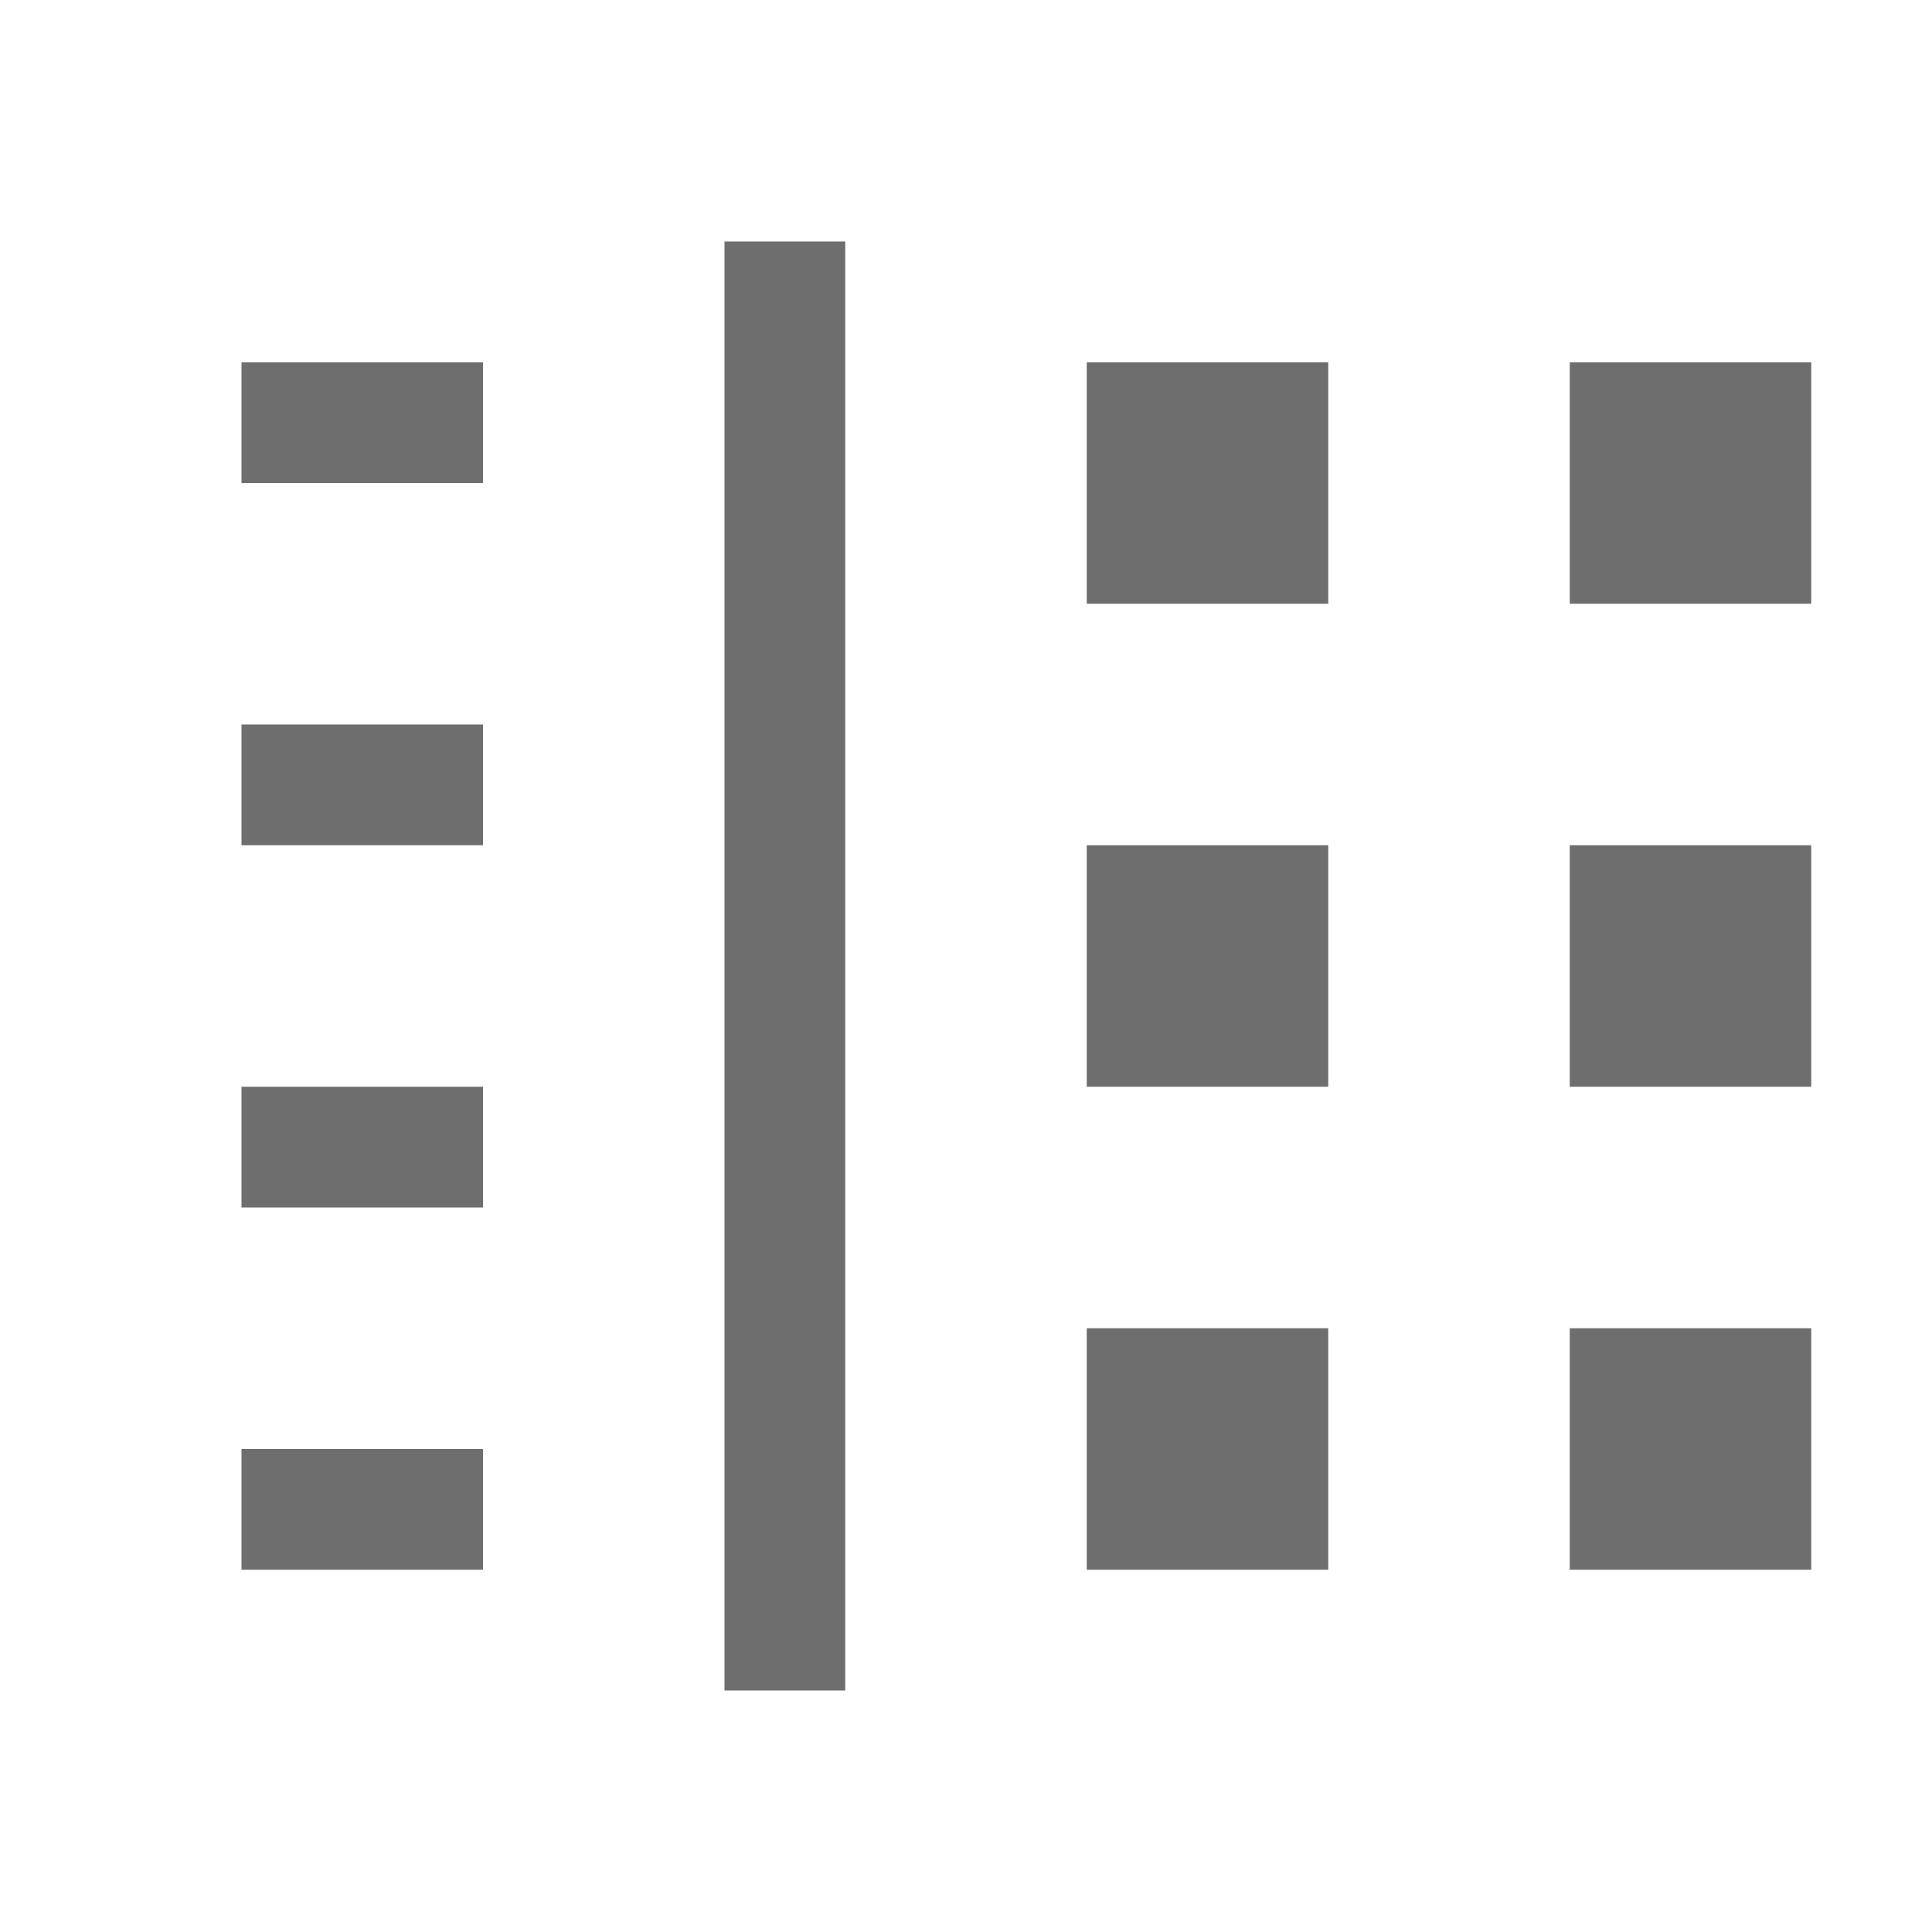
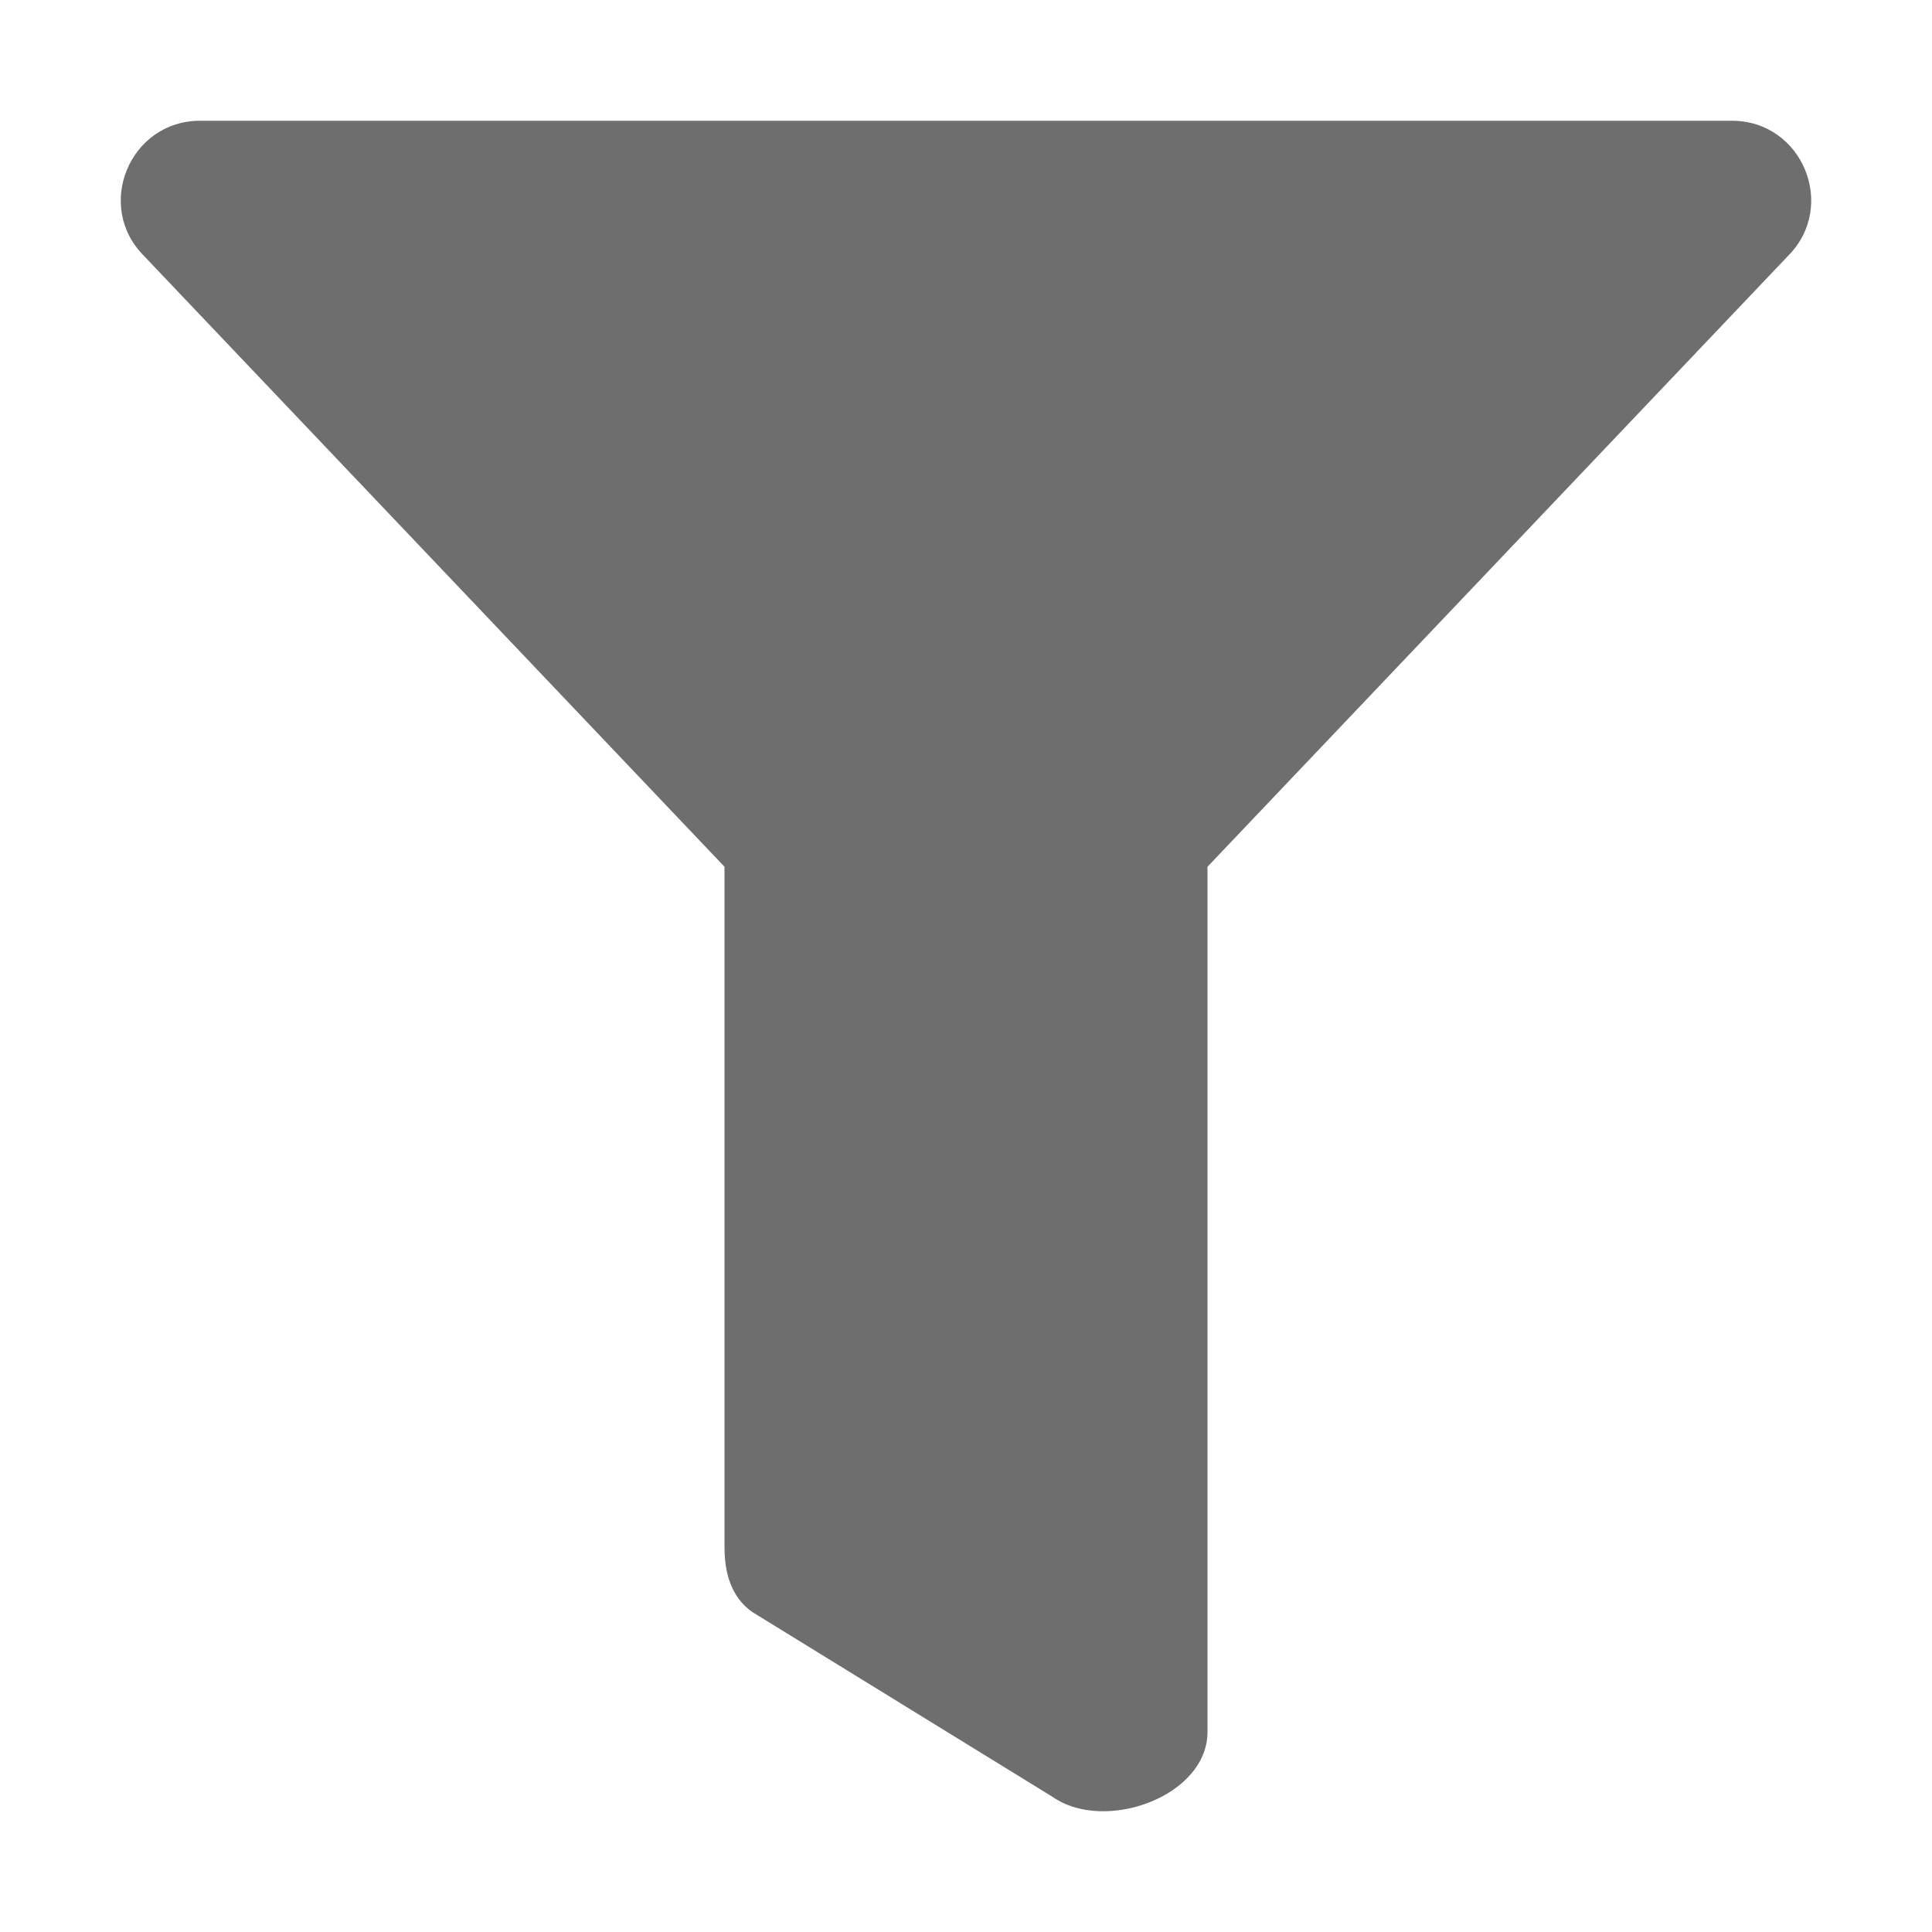
- <svg xmlns="http://www.w3.org/2000/svg" width="16" height="16" viewBox="0 0 16 16">
+ <svg xmlns="http://www.w3.org/2000/svg" width="16" height="16" version="1.1">
  <defs>
    <style id="current-color-scheme" type="text/css">
   .ColorScheme-Text { color:#6e6e6e; } .ColorScheme-Highlight { color:#4285f4; } .ColorScheme-NeutralText { color:#ff9800; } .ColorScheme-PositiveText { color:#4caf50; } .ColorScheme-NegativeText { color:#f44336; }
  </style>
  </defs>
-   <path style="fill:currentColor" class="ColorScheme-Text" d="M 6 2 L 6 14 L 7 14 L 7 2 L 6 2 z M 2 3 L 2 4 L 4 4 L 4 3 L 2 3 z M 9 3 L 9 5 L 11 5 L 11 3 L 9 3 z M 13 3 L 13 5 L 15 5 L 15 3 L 13 3 z M 2 6 L 2 7 L 4 7 L 4 6 L 2 6 z M 9 7 L 9 9 L 11 9 L 11 7 L 9 7 z M 13 7 L 13 9 L 15 9 L 15 7 L 13 7 z M 2 9 L 2 10 L 4 10 L 4 9 L 2 9 z M 9 11 L 9 13 L 11 13 L 11 11 L 9 11 z M 13 11 L 13 13 L 15 13 L 15 11 L 13 11 z M 2 12 L 2 13 L 4 13 L 4 12 L 2 12 z" />
+   <path style="fill:currentColor" class="ColorScheme-Text" d="M 14.343,1 H 1.657 c -0.583,0 -0.877,0.707 -0.464,1.12 l 4.807,5.058 v 5.634 c 0,0.214 0.055,0.415 0.23,0.538 l 2.487,1.531 c 0.432,0.302 1.283,-0.004 1.283,-0.538 V 7.178 L 14.807,2.12 C 15.219,1.708 14.927,1 14.343,1 Z" />
</svg>
